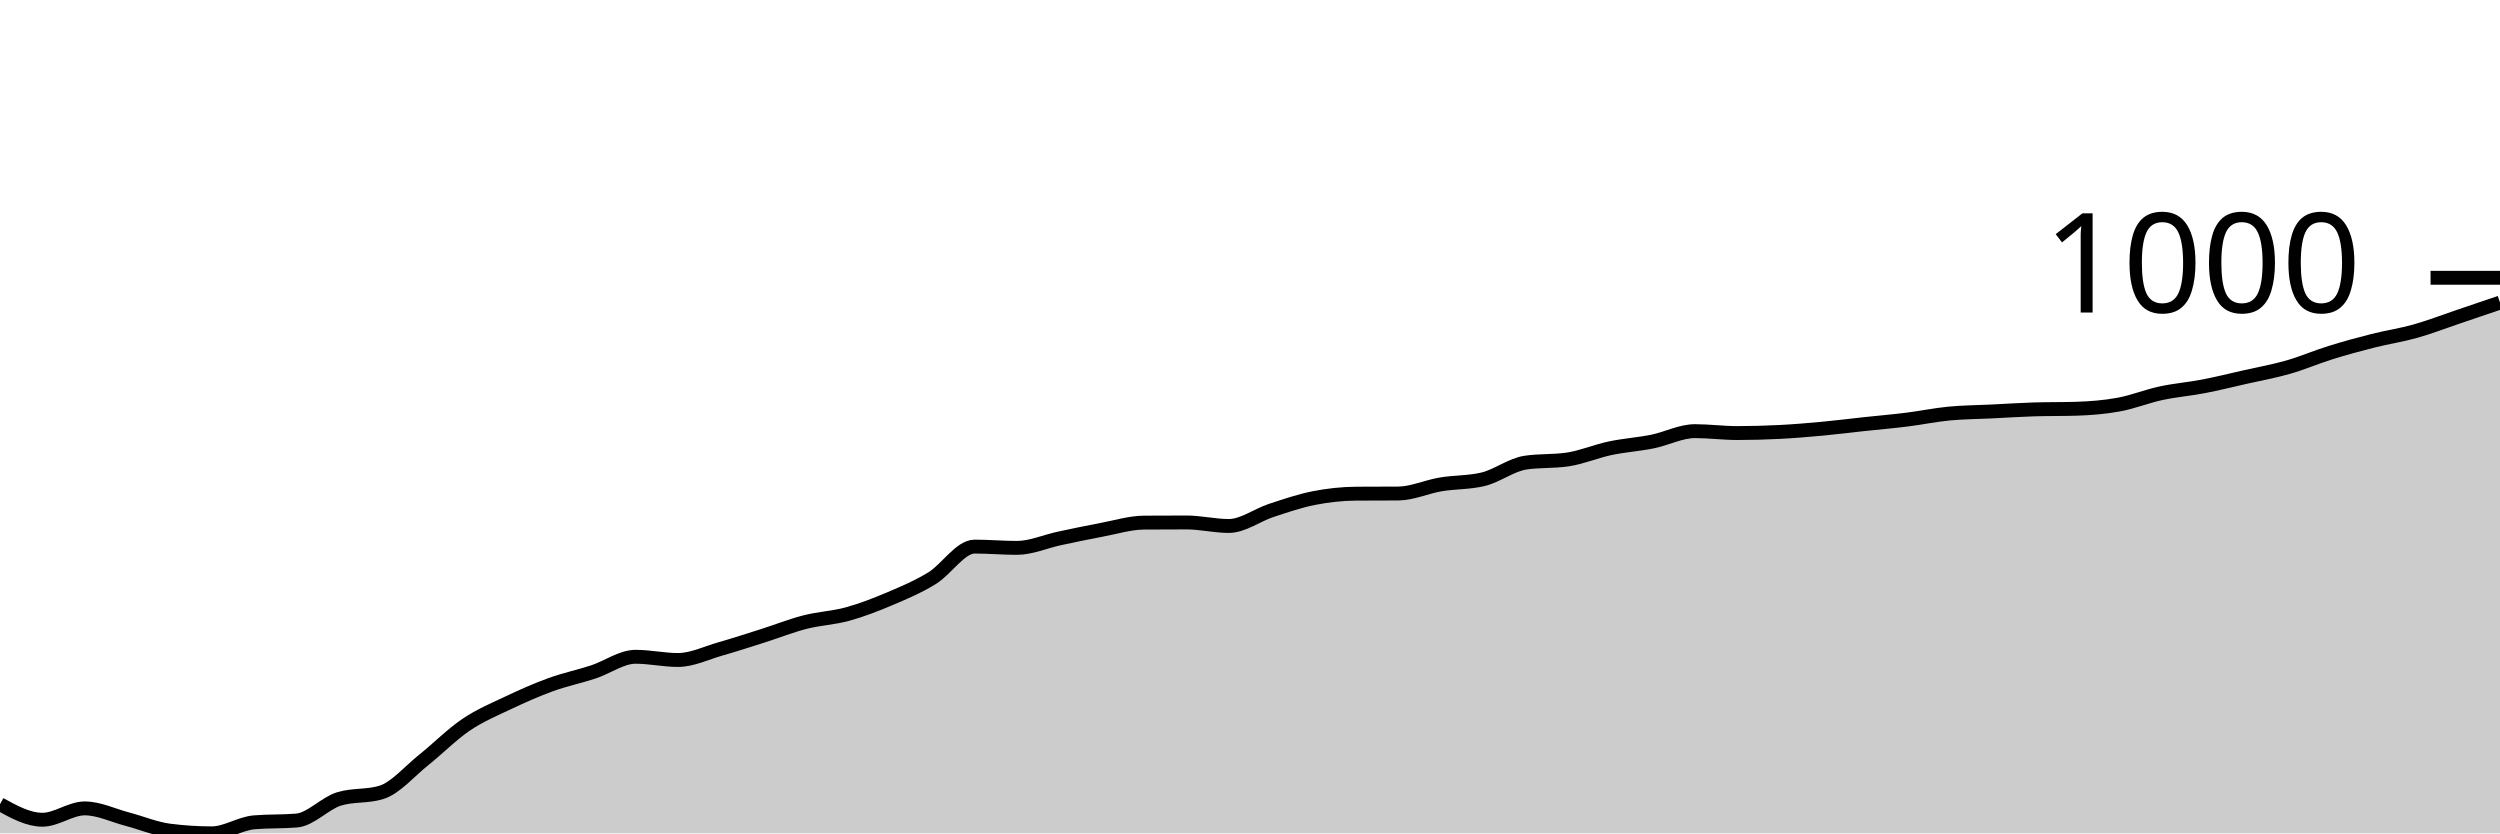
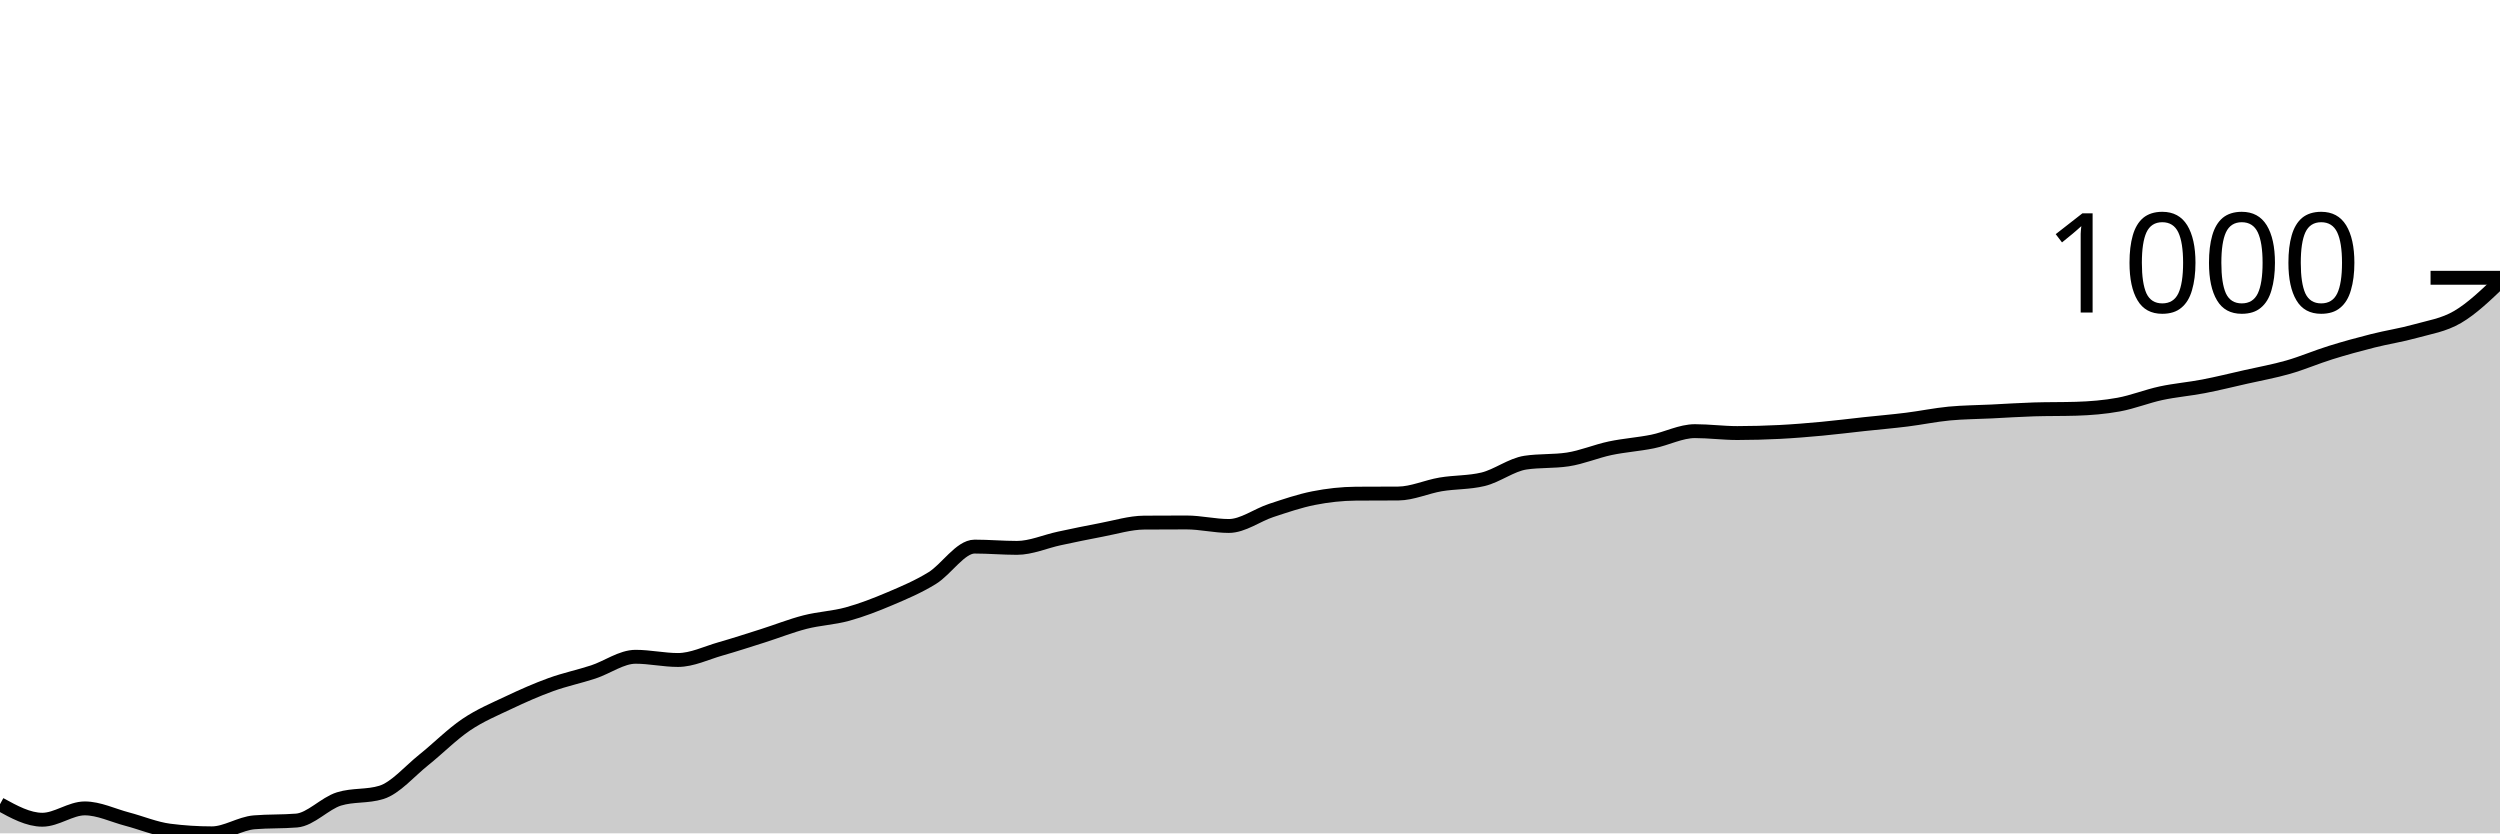
<svg xmlns="http://www.w3.org/2000/svg" viewBox="0 0 180 60">
  <g transform="translate(0,20)">
-     <path class="area" fill="rgba(0, 0, 0, 0.2)" d="M0,37.904C1.017,38.463,2.034,39.021,3.051,39.021C4.068,39.021,5.085,38.204,6.102,38.204C7.119,38.204,8.136,38.709,9.153,38.975C10.169,39.242,11.186,39.674,12.203,39.804C13.22,39.935,14.237,40,15.254,40C16.271,40,17.288,39.29,18.305,39.206C19.322,39.121,20.339,39.163,21.356,39.079C22.373,38.994,23.39,37.839,24.407,37.524C25.424,37.21,26.441,37.367,27.458,37.052C28.475,36.738,29.492,35.527,30.508,34.715C31.525,33.903,32.542,32.869,33.559,32.182C34.576,31.495,35.593,31.075,36.61,30.593C37.627,30.111,38.644,29.66,39.661,29.292C40.678,28.923,41.695,28.716,42.712,28.382C43.729,28.048,44.746,27.288,45.763,27.288C46.78,27.288,47.797,27.519,48.814,27.519C49.831,27.519,50.847,27.014,51.864,26.724C52.881,26.434,53.898,26.102,54.915,25.78C55.932,25.458,56.949,25.051,57.966,24.79C58.983,24.529,60,24.494,61.017,24.214C62.034,23.934,63.051,23.541,64.068,23.109C65.085,22.677,66.102,22.249,67.119,21.623C68.136,20.998,69.153,19.355,70.169,19.355C71.186,19.355,72.203,19.447,73.22,19.447C74.237,19.447,75.254,18.985,76.271,18.768C77.288,18.551,78.305,18.336,79.322,18.146C80.339,17.956,81.356,17.636,82.373,17.628C83.39,17.62,84.407,17.617,85.424,17.617C86.441,17.617,87.458,17.87,88.475,17.87C89.492,17.87,90.508,17.087,91.525,16.753C92.542,16.419,93.559,16.068,94.576,15.866C95.593,15.665,96.61,15.552,97.627,15.544C98.644,15.536,99.661,15.54,100.678,15.533C101.695,15.525,102.712,15.047,103.729,14.876C104.746,14.705,105.763,14.753,106.78,14.508C107.797,14.262,108.814,13.464,109.831,13.31C110.847,13.157,111.864,13.234,112.881,13.08C113.898,12.927,114.915,12.489,115.932,12.274C116.949,12.059,117.966,11.996,118.983,11.79C120,11.585,121.017,11.042,122.034,11.042C123.051,11.042,124.068,11.18,125.085,11.18C126.102,11.18,127.119,11.151,128.136,11.1C129.153,11.048,130.169,10.963,131.186,10.869C132.203,10.775,133.22,10.645,134.237,10.535C135.254,10.426,136.271,10.34,137.288,10.213C138.305,10.086,139.322,9.873,140.339,9.775C141.356,9.678,142.373,9.676,143.39,9.626C144.407,9.576,145.424,9.507,146.441,9.476C147.458,9.445,148.475,9.461,149.492,9.43C150.508,9.399,151.525,9.317,152.542,9.131C153.559,8.945,154.576,8.532,155.593,8.313C156.61,8.094,157.627,8.014,158.644,7.818C159.661,7.622,160.678,7.369,161.695,7.139C162.712,6.908,163.729,6.728,164.746,6.436C165.763,6.145,166.78,5.705,167.797,5.389C168.814,5.072,169.831,4.794,170.847,4.537C171.864,4.279,172.881,4.132,173.898,3.846C174.915,3.56,175.932,3.164,176.949,2.821C177.966,2.477,178.983,2.131,180,1.785L180,40C178.983,40,177.966,40,176.949,40C175.932,40,174.915,40,173.898,40C172.881,40,171.864,40,170.847,40C169.831,40,168.814,40,167.797,40C166.78,40,165.763,40,164.746,40C163.729,40,162.712,40,161.695,40C160.678,40,159.661,40,158.644,40C157.627,40,156.61,40,155.593,40C154.576,40,153.559,40,152.542,40C151.525,40,150.508,40,149.492,40C148.475,40,147.458,40,146.441,40C145.424,40,144.407,40,143.39,40C142.373,40,141.356,40,140.339,40C139.322,40,138.305,40,137.288,40C136.271,40,135.254,40,134.237,40C133.22,40,132.203,40,131.186,40C130.169,40,129.153,40,128.136,40C127.119,40,126.102,40,125.085,40C124.068,40,123.051,40,122.034,40C121.017,40,120,40,118.983,40C117.966,40,116.949,40,115.932,40C114.915,40,113.898,40,112.881,40C111.864,40,110.847,40,109.831,40C108.814,40,107.797,40,106.78,40C105.763,40,104.746,40,103.729,40C102.712,40,101.695,40,100.678,40C99.661,40,98.644,40,97.627,40C96.61,40,95.593,40,94.576,40C93.559,40,92.542,40,91.525,40C90.508,40,89.492,40,88.475,40C87.458,40,86.441,40,85.424,40C84.407,40,83.39,40,82.373,40C81.356,40,80.339,40,79.322,40C78.305,40,77.288,40,76.271,40C75.254,40,74.237,40,73.22,40C72.203,40,71.186,40,70.169,40C69.153,40,68.136,40,67.119,40C66.102,40,65.085,40,64.068,40C63.051,40,62.034,40,61.017,40C60,40,58.983,40,57.966,40C56.949,40,55.932,40,54.915,40C53.898,40,52.881,40,51.864,40C50.847,40,49.831,40,48.814,40C47.797,40,46.78,40,45.763,40C44.746,40,43.729,40,42.712,40C41.695,40,40.678,40,39.661,40C38.644,40,37.627,40,36.61,40C35.593,40,34.576,40,33.559,40C32.542,40,31.525,40,30.508,40C29.492,40,28.475,40,27.458,40C26.441,40,25.424,40,24.407,40C23.39,40,22.373,40,21.356,40C20.339,40,19.322,40,18.305,40C17.288,40,16.271,40,15.254,40C14.237,40,13.22,40,12.203,40C11.186,40,10.169,40,9.153,40C8.136,40,7.119,40,6.102,40C5.085,40,4.068,40,3.051,40C2.034,40,1.017,40,0,40Z" />
-     <path class="line" stroke="black" fill="none" d="M0,37.904C1.017,38.463,2.034,39.021,3.051,39.021C4.068,39.021,5.085,38.204,6.102,38.204C7.119,38.204,8.136,38.709,9.153,38.975C10.169,39.242,11.186,39.674,12.203,39.804C13.22,39.935,14.237,40,15.254,40C16.271,40,17.288,39.29,18.305,39.206C19.322,39.121,20.339,39.163,21.356,39.079C22.373,38.994,23.39,37.839,24.407,37.524C25.424,37.21,26.441,37.367,27.458,37.052C28.475,36.738,29.492,35.527,30.508,34.715C31.525,33.903,32.542,32.869,33.559,32.182C34.576,31.495,35.593,31.075,36.61,30.593C37.627,30.111,38.644,29.66,39.661,29.292C40.678,28.923,41.695,28.716,42.712,28.382C43.729,28.048,44.746,27.288,45.763,27.288C46.78,27.288,47.797,27.519,48.814,27.519C49.831,27.519,50.847,27.014,51.864,26.724C52.881,26.434,53.898,26.102,54.915,25.78C55.932,25.458,56.949,25.051,57.966,24.79C58.983,24.529,60,24.494,61.017,24.214C62.034,23.934,63.051,23.541,64.068,23.109C65.085,22.677,66.102,22.249,67.119,21.623C68.136,20.998,69.153,19.355,70.169,19.355C71.186,19.355,72.203,19.447,73.22,19.447C74.237,19.447,75.254,18.985,76.271,18.768C77.288,18.551,78.305,18.336,79.322,18.146C80.339,17.956,81.356,17.636,82.373,17.628C83.39,17.62,84.407,17.617,85.424,17.617C86.441,17.617,87.458,17.87,88.475,17.87C89.492,17.87,90.508,17.087,91.525,16.753C92.542,16.419,93.559,16.068,94.576,15.866C95.593,15.665,96.61,15.552,97.627,15.544C98.644,15.536,99.661,15.54,100.678,15.533C101.695,15.525,102.712,15.047,103.729,14.876C104.746,14.705,105.763,14.753,106.78,14.508C107.797,14.262,108.814,13.464,109.831,13.31C110.847,13.157,111.864,13.234,112.881,13.08C113.898,12.927,114.915,12.489,115.932,12.274C116.949,12.059,117.966,11.996,118.983,11.79C120,11.585,121.017,11.042,122.034,11.042C123.051,11.042,124.068,11.18,125.085,11.18C126.102,11.18,127.119,11.151,128.136,11.1C129.153,11.048,130.169,10.963,131.186,10.869C132.203,10.775,133.22,10.645,134.237,10.535C135.254,10.426,136.271,10.34,137.288,10.213C138.305,10.086,139.322,9.873,140.339,9.775C141.356,9.678,142.373,9.676,143.39,9.626C144.407,9.576,145.424,9.507,146.441,9.476C147.458,9.445,148.475,9.461,149.492,9.43C150.508,9.399,151.525,9.317,152.542,9.131C153.559,8.945,154.576,8.532,155.593,8.313C156.61,8.094,157.627,8.014,158.644,7.818C159.661,7.622,160.678,7.369,161.695,7.139C162.712,6.908,163.729,6.728,164.746,6.436C165.763,6.145,166.78,5.705,167.797,5.389C168.814,5.072,169.831,4.794,170.847,4.537C171.864,4.279,172.881,4.132,173.898,3.846C174.915,3.56,175.932,3.164,176.949,2.821C177.966,2.477,178.983,2.131,180,1.785" />
+     <path class="area" fill="rgba(0, 0, 0, 0.2)" d="M0,37.904C1.017,38.463,2.034,39.021,3.051,39.021C4.068,39.021,5.085,38.204,6.102,38.204C7.119,38.204,8.136,38.709,9.153,38.975C10.169,39.242,11.186,39.674,12.203,39.804C13.22,39.935,14.237,40,15.254,40C16.271,40,17.288,39.29,18.305,39.206C19.322,39.121,20.339,39.163,21.356,39.079C22.373,38.994,23.39,37.839,24.407,37.524C25.424,37.21,26.441,37.367,27.458,37.052C28.475,36.738,29.492,35.527,30.508,34.715C31.525,33.903,32.542,32.869,33.559,32.182C34.576,31.495,35.593,31.075,36.61,30.593C37.627,30.111,38.644,29.66,39.661,29.292C40.678,28.923,41.695,28.716,42.712,28.382C43.729,28.048,44.746,27.288,45.763,27.288C46.78,27.288,47.797,27.519,48.814,27.519C49.831,27.519,50.847,27.014,51.864,26.724C52.881,26.434,53.898,26.102,54.915,25.78C55.932,25.458,56.949,25.051,57.966,24.79C58.983,24.529,60,24.494,61.017,24.214C62.034,23.934,63.051,23.541,64.068,23.109C65.085,22.677,66.102,22.249,67.119,21.623C68.136,20.998,69.153,19.355,70.169,19.355C71.186,19.355,72.203,19.447,73.22,19.447C74.237,19.447,75.254,18.985,76.271,18.768C77.288,18.551,78.305,18.336,79.322,18.146C80.339,17.956,81.356,17.636,82.373,17.628C83.39,17.62,84.407,17.617,85.424,17.617C86.441,17.617,87.458,17.87,88.475,17.87C89.492,17.87,90.508,17.087,91.525,16.753C92.542,16.419,93.559,16.068,94.576,15.866C95.593,15.665,96.61,15.552,97.627,15.544C98.644,15.536,99.661,15.54,100.678,15.533C101.695,15.525,102.712,15.047,103.729,14.876C104.746,14.705,105.763,14.753,106.78,14.508C107.797,14.262,108.814,13.464,109.831,13.31C110.847,13.157,111.864,13.234,112.881,13.08C113.898,12.927,114.915,12.489,115.932,12.274C116.949,12.059,117.966,11.996,118.983,11.79C120,11.585,121.017,11.042,122.034,11.042C123.051,11.042,124.068,11.18,125.085,11.18C126.102,11.18,127.119,11.151,128.136,11.1C129.153,11.048,130.169,10.963,131.186,10.869C132.203,10.775,133.22,10.645,134.237,10.535C135.254,10.426,136.271,10.34,137.288,10.213C138.305,10.086,139.322,9.873,140.339,9.775C141.356,9.678,142.373,9.676,143.39,9.626C144.407,9.576,145.424,9.507,146.441,9.476C147.458,9.445,148.475,9.461,149.492,9.43C150.508,9.399,151.525,9.317,152.542,9.131C153.559,8.945,154.576,8.532,155.593,8.313C156.61,8.094,157.627,8.014,158.644,7.818C159.661,7.622,160.678,7.369,161.695,7.139C162.712,6.908,163.729,6.728,164.746,6.436C165.763,6.145,166.78,5.705,167.797,5.389C168.814,5.072,169.831,4.794,170.847,4.537C171.864,4.279,172.881,4.132,173.898,3.846C174.915,3.56,175.932,3.416,176.949,2.821C177.966,2.226,178.983,1.251,180,0.276L180,40C178.983,40,177.966,40,176.949,40C175.932,40,174.915,40,173.898,40C172.881,40,171.864,40,170.847,40C169.831,40,168.814,40,167.797,40C166.78,40,165.763,40,164.746,40C163.729,40,162.712,40,161.695,40C160.678,40,159.661,40,158.644,40C157.627,40,156.61,40,155.593,40C154.576,40,153.559,40,152.542,40C151.525,40,150.508,40,149.492,40C148.475,40,147.458,40,146.441,40C145.424,40,144.407,40,143.39,40C142.373,40,141.356,40,140.339,40C139.322,40,138.305,40,137.288,40C136.271,40,135.254,40,134.237,40C133.22,40,132.203,40,131.186,40C130.169,40,129.153,40,128.136,40C127.119,40,126.102,40,125.085,40C124.068,40,123.051,40,122.034,40C121.017,40,120,40,118.983,40C117.966,40,116.949,40,115.932,40C114.915,40,113.898,40,112.881,40C111.864,40,110.847,40,109.831,40C108.814,40,107.797,40,106.78,40C105.763,40,104.746,40,103.729,40C102.712,40,101.695,40,100.678,40C99.661,40,98.644,40,97.627,40C96.61,40,95.593,40,94.576,40C93.559,40,92.542,40,91.525,40C90.508,40,89.492,40,88.475,40C87.458,40,86.441,40,85.424,40C84.407,40,83.39,40,82.373,40C81.356,40,80.339,40,79.322,40C78.305,40,77.288,40,76.271,40C75.254,40,74.237,40,73.22,40C72.203,40,71.186,40,70.169,40C69.153,40,68.136,40,67.119,40C66.102,40,65.085,40,64.068,40C63.051,40,62.034,40,61.017,40C60,40,58.983,40,57.966,40C56.949,40,55.932,40,54.915,40C53.898,40,52.881,40,51.864,40C50.847,40,49.831,40,48.814,40C47.797,40,46.78,40,45.763,40C44.746,40,43.729,40,42.712,40C41.695,40,40.678,40,39.661,40C38.644,40,37.627,40,36.61,40C35.593,40,34.576,40,33.559,40C32.542,40,31.525,40,30.508,40C29.492,40,28.475,40,27.458,40C26.441,40,25.424,40,24.407,40C23.39,40,22.373,40,21.356,40C20.339,40,19.322,40,18.305,40C17.288,40,16.271,40,15.254,40C14.237,40,13.22,40,12.203,40C11.186,40,10.169,40,9.153,40C8.136,40,7.119,40,6.102,40C5.085,40,4.068,40,3.051,40C2.034,40,1.017,40,0,40Z" />
+     <path class="line" stroke="black" fill="none" d="M0,37.904C1.017,38.463,2.034,39.021,3.051,39.021C4.068,39.021,5.085,38.204,6.102,38.204C7.119,38.204,8.136,38.709,9.153,38.975C10.169,39.242,11.186,39.674,12.203,39.804C13.22,39.935,14.237,40,15.254,40C16.271,40,17.288,39.29,18.305,39.206C19.322,39.121,20.339,39.163,21.356,39.079C22.373,38.994,23.39,37.839,24.407,37.524C25.424,37.21,26.441,37.367,27.458,37.052C28.475,36.738,29.492,35.527,30.508,34.715C31.525,33.903,32.542,32.869,33.559,32.182C34.576,31.495,35.593,31.075,36.61,30.593C37.627,30.111,38.644,29.66,39.661,29.292C40.678,28.923,41.695,28.716,42.712,28.382C43.729,28.048,44.746,27.288,45.763,27.288C46.78,27.288,47.797,27.519,48.814,27.519C49.831,27.519,50.847,27.014,51.864,26.724C52.881,26.434,53.898,26.102,54.915,25.78C55.932,25.458,56.949,25.051,57.966,24.79C58.983,24.529,60,24.494,61.017,24.214C62.034,23.934,63.051,23.541,64.068,23.109C65.085,22.677,66.102,22.249,67.119,21.623C68.136,20.998,69.153,19.355,70.169,19.355C71.186,19.355,72.203,19.447,73.22,19.447C74.237,19.447,75.254,18.985,76.271,18.768C77.288,18.551,78.305,18.336,79.322,18.146C80.339,17.956,81.356,17.636,82.373,17.628C83.39,17.62,84.407,17.617,85.424,17.617C86.441,17.617,87.458,17.87,88.475,17.87C89.492,17.87,90.508,17.087,91.525,16.753C92.542,16.419,93.559,16.068,94.576,15.866C95.593,15.665,96.61,15.552,97.627,15.544C98.644,15.536,99.661,15.54,100.678,15.533C101.695,15.525,102.712,15.047,103.729,14.876C104.746,14.705,105.763,14.753,106.78,14.508C107.797,14.262,108.814,13.464,109.831,13.31C110.847,13.157,111.864,13.234,112.881,13.08C113.898,12.927,114.915,12.489,115.932,12.274C116.949,12.059,117.966,11.996,118.983,11.79C120,11.585,121.017,11.042,122.034,11.042C123.051,11.042,124.068,11.18,125.085,11.18C126.102,11.18,127.119,11.151,128.136,11.1C129.153,11.048,130.169,10.963,131.186,10.869C132.203,10.775,133.22,10.645,134.237,10.535C135.254,10.426,136.271,10.34,137.288,10.213C138.305,10.086,139.322,9.873,140.339,9.775C141.356,9.678,142.373,9.676,143.39,9.626C144.407,9.576,145.424,9.507,146.441,9.476C147.458,9.445,148.475,9.461,149.492,9.43C150.508,9.399,151.525,9.317,152.542,9.131C153.559,8.945,154.576,8.532,155.593,8.313C156.61,8.094,157.627,8.014,158.644,7.818C159.661,7.622,160.678,7.369,161.695,7.139C162.712,6.908,163.729,6.728,164.746,6.436C165.763,6.145,166.78,5.705,167.797,5.389C168.814,5.072,169.831,4.794,170.847,4.537C171.864,4.279,172.881,4.132,173.898,3.846C174.915,3.56,175.932,3.416,176.949,2.821C177.966,2.226,178.983,1.251,180,0.276" />
    <path class="axis-ceiling" stroke-width="1" stroke="black" fill="none" d="M175,0L180,0" />
    <text class="axis-ceiling-label" font-family="sans-serif" text-anchor="end" font-size="10px" x="170" y="2.5">1000</text>
  </g>
</svg>
